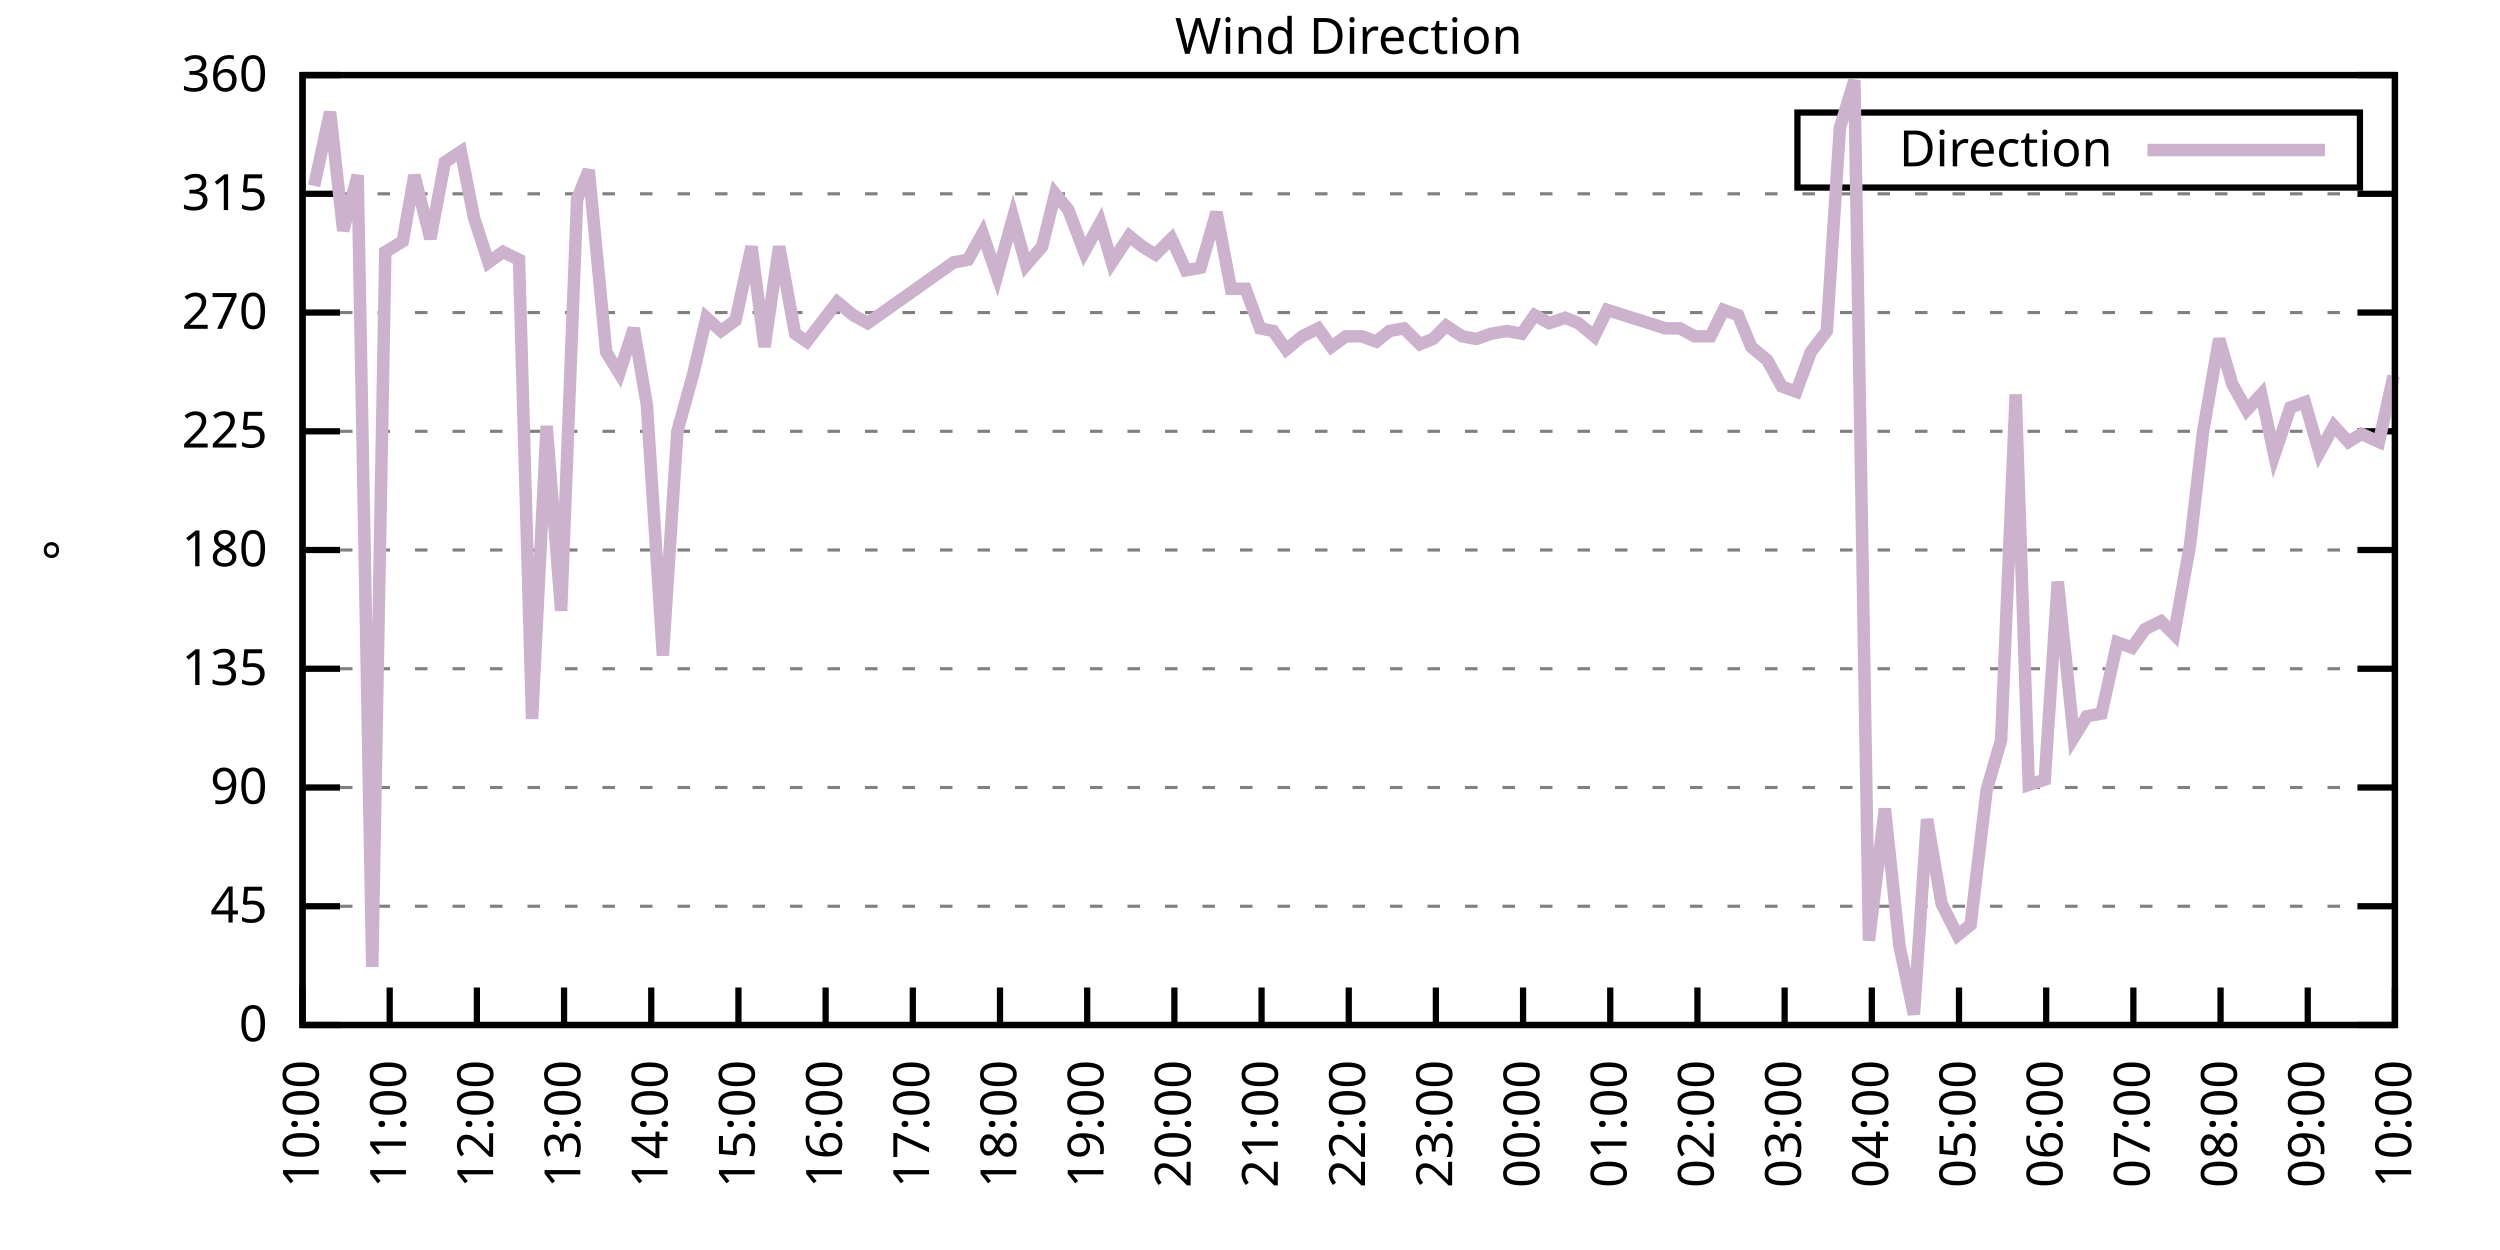
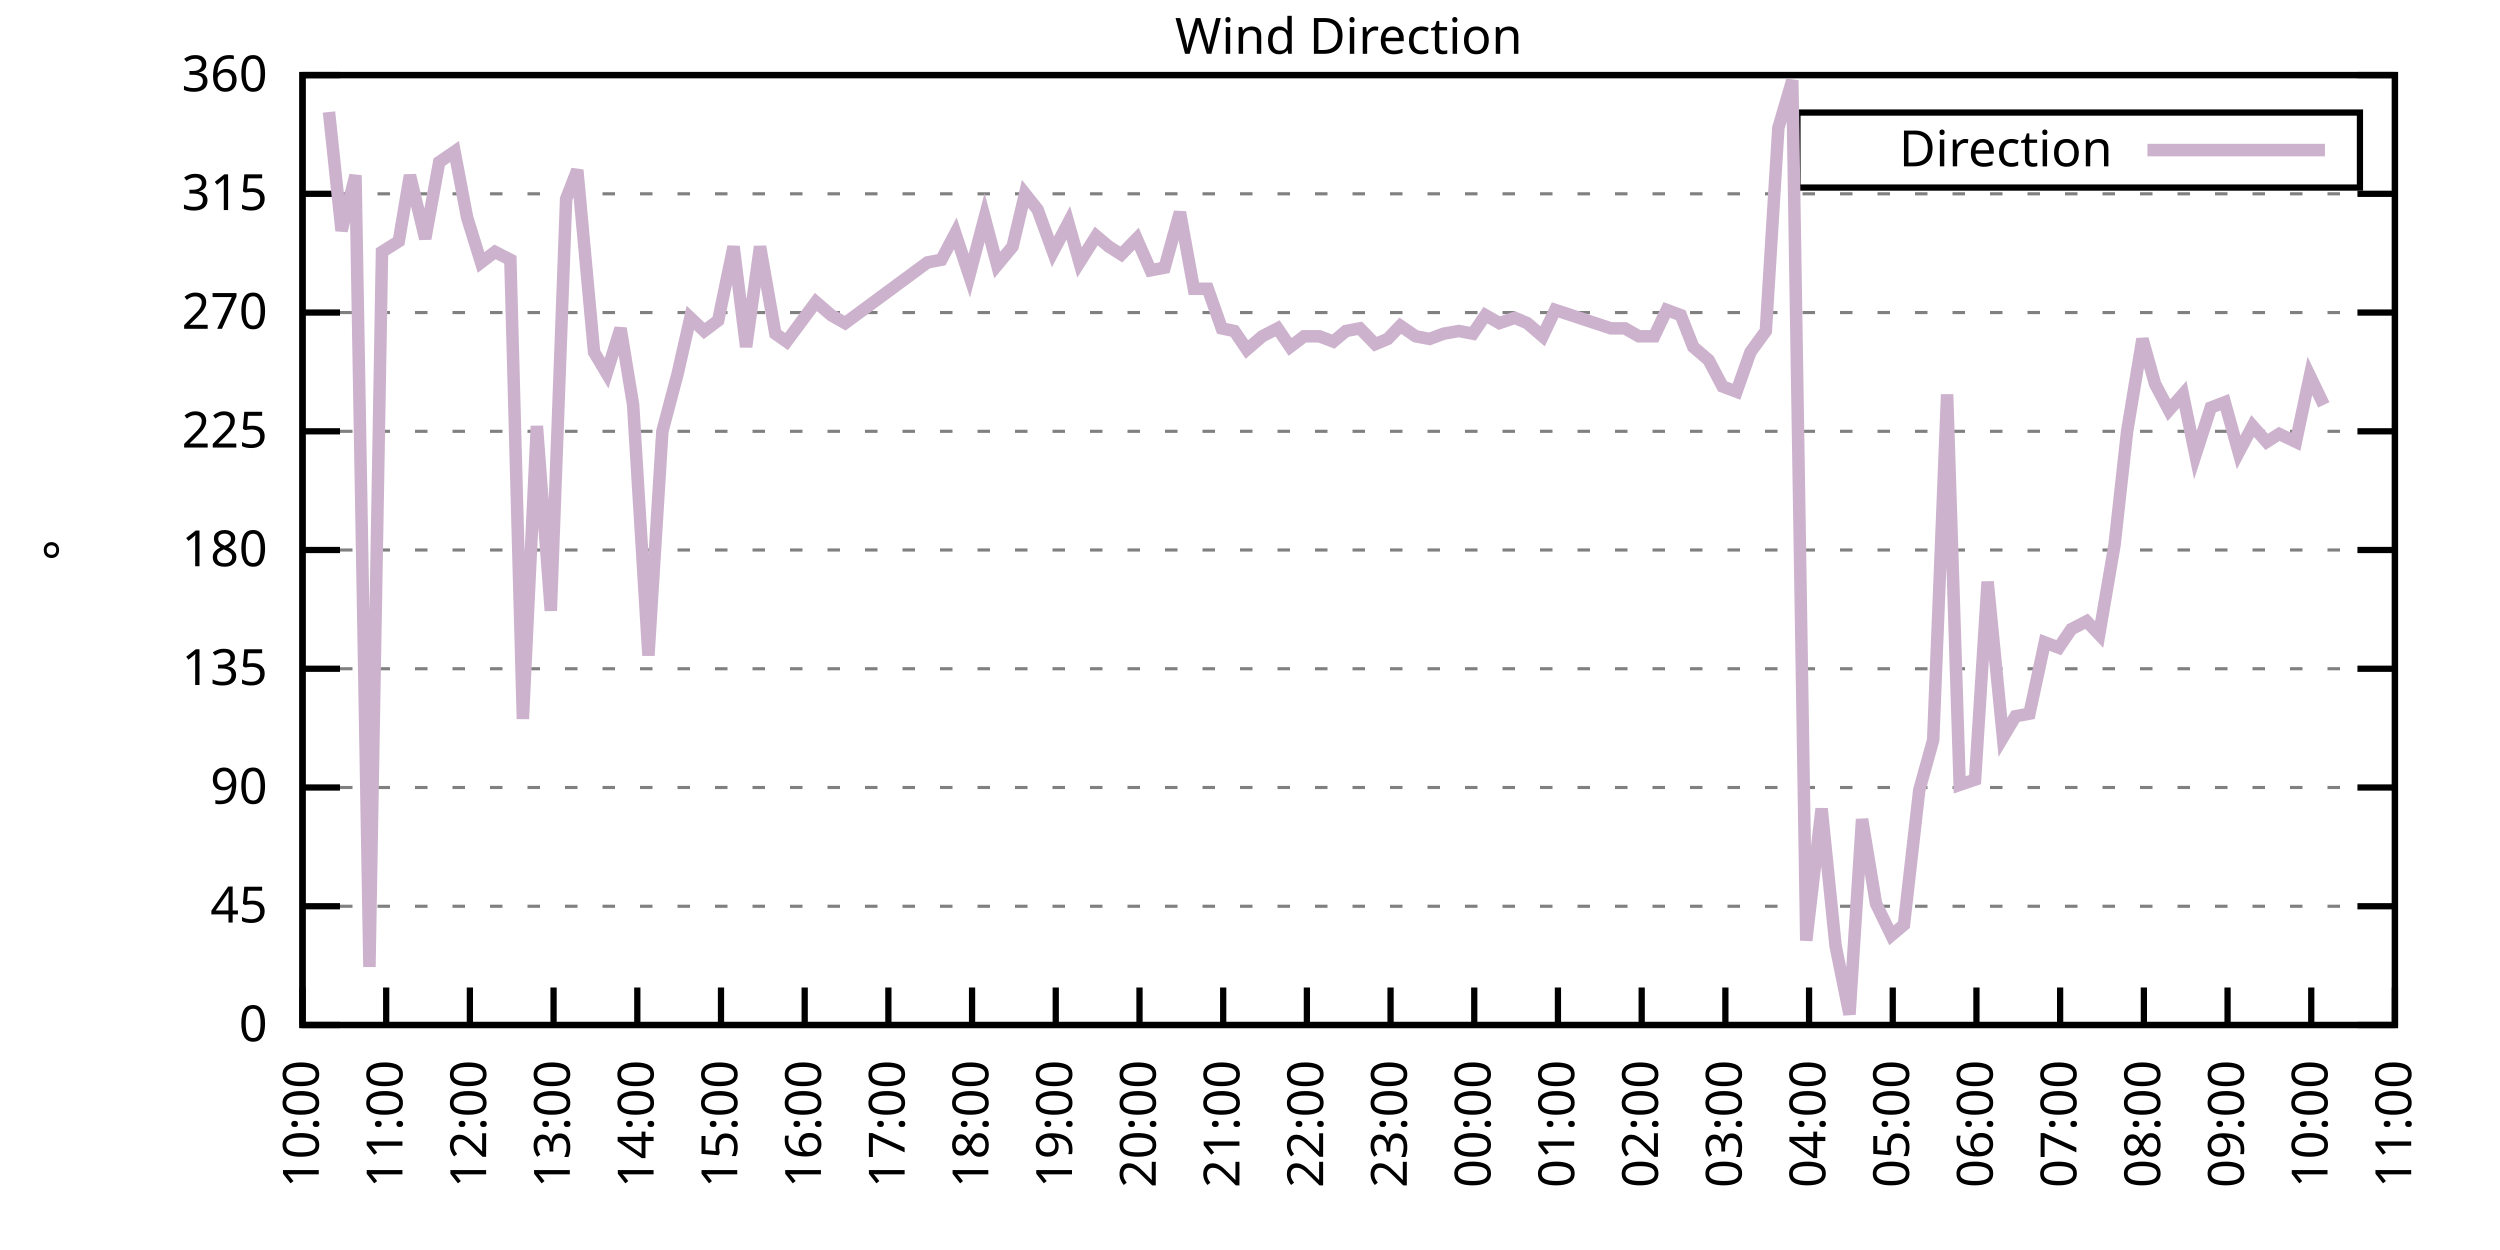
<svg xmlns="http://www.w3.org/2000/svg" xmlns:xlink="http://www.w3.org/1999/xlink" width="400" height="200" viewBox="0 0 400 200">
  <g id="gnuplot_canvas">
    <rect x="0" y="0" width="400" height="200" fill="none" />
    <defs>
      <circle id="gpDot" r="0.5" stroke-width="0.5" stroke="currentColor" />
      <path id="gpPt0" stroke-width="0.333" stroke="currentColor" d="M-1,0 h2 M0,-1 v2" />
      <path id="gpPt1" stroke-width="0.333" stroke="currentColor" d="M-1,-1 L1,1 M1,-1 L-1,1" />
      <path id="gpPt2" stroke-width="0.333" stroke="currentColor" d="M-1,0 L1,0 M0,-1 L0,1 M-1,-1 L1,1 M-1,1 L1,-1" />
      <rect id="gpPt3" stroke-width="0.333" stroke="currentColor" x="-1" y="-1" width="2" height="2" />
      <rect id="gpPt4" stroke-width="0.333" stroke="currentColor" fill="currentColor" x="-1" y="-1" width="2" height="2" />
      <circle id="gpPt5" stroke-width="0.333" stroke="currentColor" cx="0" cy="0" r="1" />
      <use xlink:href="#gpPt5" id="gpPt6" fill="currentColor" stroke="none" />
      <path id="gpPt7" stroke-width="0.333" stroke="currentColor" d="M0,-1.33 L-1.33,0.67 L1.33,0.67 z" />
      <use xlink:href="#gpPt7" id="gpPt8" fill="currentColor" stroke="none" />
      <use xlink:href="#gpPt7" id="gpPt9" stroke="currentColor" transform="rotate(180)" />
      <use xlink:href="#gpPt9" id="gpPt10" fill="currentColor" stroke="none" />
      <use xlink:href="#gpPt3" id="gpPt11" stroke="currentColor" transform="rotate(45)" />
      <use xlink:href="#gpPt11" id="gpPt12" fill="currentColor" stroke="none" />
      <path id="gpPt13" stroke-width="0.333" stroke="currentColor" d="M0,1.330 L1.265,0.411 L0.782,-1.067 L-0.782,-1.076 L-1.265,0.411 z" />
      <use xlink:href="#gpPt13" id="gpPt14" fill="currentColor" stroke="none" />
      <filter id="textbox" filterUnits="objectBoundingBox" x="0" y="0" height="1" width="1">
        <feFlood flood-color="white" flood-opacity="1" result="bgnd" />
        <feComposite in="SourceGraphic" in2="bgnd" operator="atop" />
      </filter>
      <filter id="greybox" filterUnits="objectBoundingBox" x="0" y="0" height="1" width="1">
        <feFlood flood-color="lightgrey" flood-opacity="1" result="grey" />
        <feComposite in="SourceGraphic" in2="grey" operator="atop" />
      </filter>
    </defs>
    <g fill="none" color="white" stroke="currentColor" stroke-width="1.00" stroke-linecap="butt" stroke-linejoin="miter">
</g>
    <g fill="none" color="black" stroke="currentColor" stroke-width="1.00" stroke-linecap="butt" stroke-linejoin="miter">
      <g stroke="none" shape-rendering="crispEdges">
        <polygon fill="rgb(255, 255, 255)" points="48.40,164.00 383.18,164.00 383.18,12.02 48.40,12.02 " />
      </g>
    </g>
    <g fill="none" color="black" stroke="currentColor" stroke-width="1.00" stroke-linecap="butt" stroke-linejoin="miter">
</g>
    <g fill="none" color="black" stroke="black" stroke-width="0.50" stroke-linecap="butt" stroke-linejoin="miter">
</g>
    <g fill="none" color="gray" stroke="currentColor" stroke-width="0.50" stroke-linecap="butt" stroke-linejoin="miter">
      <path stroke="gray" stroke-dasharray="2,4" class="gridline" d="M48.40,164.00 L383.19,164.00  " />
    </g>
    <g fill="none" color="gray" stroke="gray" stroke-width="1.00" stroke-linecap="butt" stroke-linejoin="miter">
</g>
    <g fill="none" color="black" stroke="currentColor" stroke-width="1.00" stroke-linecap="butt" stroke-linejoin="miter">
      <path stroke="black" d="M48.40,164.00 L54.40,164.00 M383.19,164.00 L377.19,164.00  " />
      <g transform="translate(42.80,166.60)" stroke="none" fill="black" font-family="Sans" font-size="8.00" text-anchor="end">
        <text>
          <tspan font-family="Sans"> 0</tspan>
        </text>
      </g>
    </g>
    <g fill="none" color="black" stroke="currentColor" stroke-width="1.00" stroke-linecap="butt" stroke-linejoin="miter">
</g>
    <g fill="none" color="black" stroke="black" stroke-width="0.50" stroke-linecap="butt" stroke-linejoin="miter">
</g>
    <g fill="none" color="gray" stroke="currentColor" stroke-width="0.50" stroke-linecap="butt" stroke-linejoin="miter">
      <path stroke="gray" stroke-dasharray="2,4" class="gridline" d="M48.40,145.00 L383.19,145.00  " />
    </g>
    <g fill="none" color="gray" stroke="gray" stroke-width="1.00" stroke-linecap="butt" stroke-linejoin="miter">
</g>
    <g fill="none" color="black" stroke="currentColor" stroke-width="1.00" stroke-linecap="butt" stroke-linejoin="miter">
      <path stroke="black" d="M48.40,145.00 L54.40,145.00 M383.19,145.00 L377.19,145.00  " />
      <g transform="translate(42.80,147.60)" stroke="none" fill="black" font-family="Sans" font-size="8.00" text-anchor="end">
        <text>
          <tspan font-family="Sans"> 45</tspan>
        </text>
      </g>
    </g>
    <g fill="none" color="black" stroke="currentColor" stroke-width="1.00" stroke-linecap="butt" stroke-linejoin="miter">
</g>
    <g fill="none" color="black" stroke="black" stroke-width="0.50" stroke-linecap="butt" stroke-linejoin="miter">
</g>
    <g fill="none" color="gray" stroke="currentColor" stroke-width="0.50" stroke-linecap="butt" stroke-linejoin="miter">
      <path stroke="gray" stroke-dasharray="2,4" class="gridline" d="M48.40,126.00 L383.19,126.00  " />
    </g>
    <g fill="none" color="gray" stroke="gray" stroke-width="1.00" stroke-linecap="butt" stroke-linejoin="miter">
</g>
    <g fill="none" color="black" stroke="currentColor" stroke-width="1.00" stroke-linecap="butt" stroke-linejoin="miter">
      <path stroke="black" d="M48.40,126.00 L54.40,126.00 M383.19,126.00 L377.19,126.00  " />
      <g transform="translate(42.80,128.60)" stroke="none" fill="black" font-family="Sans" font-size="8.00" text-anchor="end">
        <text>
          <tspan font-family="Sans"> 90</tspan>
        </text>
      </g>
    </g>
    <g fill="none" color="black" stroke="currentColor" stroke-width="1.00" stroke-linecap="butt" stroke-linejoin="miter">
</g>
    <g fill="none" color="black" stroke="black" stroke-width="0.50" stroke-linecap="butt" stroke-linejoin="miter">
</g>
    <g fill="none" color="gray" stroke="currentColor" stroke-width="0.50" stroke-linecap="butt" stroke-linejoin="miter">
      <path stroke="gray" stroke-dasharray="2,4" class="gridline" d="M48.40,107.00 L383.19,107.00  " />
    </g>
    <g fill="none" color="gray" stroke="gray" stroke-width="1.00" stroke-linecap="butt" stroke-linejoin="miter">
</g>
    <g fill="none" color="black" stroke="currentColor" stroke-width="1.00" stroke-linecap="butt" stroke-linejoin="miter">
      <path stroke="black" d="M48.40,107.00 L54.40,107.00 M383.19,107.00 L377.19,107.00  " />
      <g transform="translate(42.80,109.60)" stroke="none" fill="black" font-family="Sans" font-size="8.00" text-anchor="end">
        <text>
          <tspan font-family="Sans"> 135</tspan>
        </text>
      </g>
    </g>
    <g fill="none" color="black" stroke="currentColor" stroke-width="1.00" stroke-linecap="butt" stroke-linejoin="miter">
</g>
    <g fill="none" color="black" stroke="black" stroke-width="0.50" stroke-linecap="butt" stroke-linejoin="miter">
</g>
    <g fill="none" color="gray" stroke="currentColor" stroke-width="0.50" stroke-linecap="butt" stroke-linejoin="miter">
      <path stroke="gray" stroke-dasharray="2,4" class="gridline" d="M48.40,88.00 L383.19,88.00  " />
    </g>
    <g fill="none" color="gray" stroke="gray" stroke-width="1.00" stroke-linecap="butt" stroke-linejoin="miter">
</g>
    <g fill="none" color="black" stroke="currentColor" stroke-width="1.00" stroke-linecap="butt" stroke-linejoin="miter">
      <path stroke="black" d="M48.40,88.00 L54.40,88.00 M383.19,88.00 L377.19,88.00  " />
      <g transform="translate(42.80,90.60)" stroke="none" fill="black" font-family="Sans" font-size="8.00" text-anchor="end">
        <text>
          <tspan font-family="Sans"> 180</tspan>
        </text>
      </g>
    </g>
    <g fill="none" color="black" stroke="currentColor" stroke-width="1.00" stroke-linecap="butt" stroke-linejoin="miter">
</g>
    <g fill="none" color="black" stroke="black" stroke-width="0.50" stroke-linecap="butt" stroke-linejoin="miter">
</g>
    <g fill="none" color="gray" stroke="currentColor" stroke-width="0.50" stroke-linecap="butt" stroke-linejoin="miter">
      <path stroke="gray" stroke-dasharray="2,4" class="gridline" d="M48.40,69.01 L383.19,69.01  " />
    </g>
    <g fill="none" color="gray" stroke="gray" stroke-width="1.00" stroke-linecap="butt" stroke-linejoin="miter">
</g>
    <g fill="none" color="black" stroke="currentColor" stroke-width="1.00" stroke-linecap="butt" stroke-linejoin="miter">
      <path stroke="black" d="M48.40,69.01 L54.40,69.01 M383.19,69.01 L377.19,69.01  " />
      <g transform="translate(42.80,71.61)" stroke="none" fill="black" font-family="Sans" font-size="8.00" text-anchor="end">
        <text>
          <tspan font-family="Sans"> 225</tspan>
        </text>
      </g>
    </g>
    <g fill="none" color="black" stroke="currentColor" stroke-width="1.00" stroke-linecap="butt" stroke-linejoin="miter">
</g>
    <g fill="none" color="black" stroke="black" stroke-width="0.50" stroke-linecap="butt" stroke-linejoin="miter">
</g>
    <g fill="none" color="gray" stroke="currentColor" stroke-width="0.50" stroke-linecap="butt" stroke-linejoin="miter">
      <path stroke="gray" stroke-dasharray="2,4" class="gridline" d="M48.40,50.01 L383.19,50.01  " />
    </g>
    <g fill="none" color="gray" stroke="gray" stroke-width="1.00" stroke-linecap="butt" stroke-linejoin="miter">
</g>
    <g fill="none" color="black" stroke="currentColor" stroke-width="1.00" stroke-linecap="butt" stroke-linejoin="miter">
      <path stroke="black" d="M48.40,50.01 L54.40,50.01 M383.19,50.01 L377.19,50.01  " />
      <g transform="translate(42.80,52.61)" stroke="none" fill="black" font-family="Sans" font-size="8.00" text-anchor="end">
        <text>
          <tspan font-family="Sans"> 270</tspan>
        </text>
      </g>
    </g>
    <g fill="none" color="black" stroke="currentColor" stroke-width="1.00" stroke-linecap="butt" stroke-linejoin="miter">
</g>
    <g fill="none" color="black" stroke="black" stroke-width="0.50" stroke-linecap="butt" stroke-linejoin="miter">
</g>
    <g fill="none" color="gray" stroke="currentColor" stroke-width="0.50" stroke-linecap="butt" stroke-linejoin="miter">
      <path stroke="gray" stroke-dasharray="2,4" class="gridline" d="M48.40,31.01 L383.19,31.01  " />
    </g>
    <g fill="none" color="gray" stroke="gray" stroke-width="1.00" stroke-linecap="butt" stroke-linejoin="miter">
</g>
    <g fill="none" color="black" stroke="currentColor" stroke-width="1.00" stroke-linecap="butt" stroke-linejoin="miter">
      <path stroke="black" d="M48.40,31.01 L54.40,31.01 M383.19,31.01 L377.19,31.01  " />
      <g transform="translate(42.80,33.61)" stroke="none" fill="black" font-family="Sans" font-size="8.00" text-anchor="end">
        <text>
          <tspan font-family="Sans"> 315</tspan>
        </text>
      </g>
    </g>
    <g fill="none" color="black" stroke="currentColor" stroke-width="1.00" stroke-linecap="butt" stroke-linejoin="miter">
</g>
    <g fill="none" color="black" stroke="black" stroke-width="0.50" stroke-linecap="butt" stroke-linejoin="miter">
</g>
    <g fill="none" color="gray" stroke="currentColor" stroke-width="0.50" stroke-linecap="butt" stroke-linejoin="miter">
      <path stroke="gray" stroke-dasharray="2,4" class="gridline" d="M48.40,12.01 L383.19,12.01  " />
    </g>
    <g fill="none" color="gray" stroke="gray" stroke-width="1.00" stroke-linecap="butt" stroke-linejoin="miter">
</g>
    <g fill="none" color="black" stroke="currentColor" stroke-width="1.00" stroke-linecap="butt" stroke-linejoin="miter">
      <path stroke="black" d="M48.40,12.01 L54.40,12.01 M383.19,12.01 L377.19,12.01  " />
      <g transform="translate(42.80,14.61)" stroke="none" fill="black" font-family="Sans" font-size="8.00" text-anchor="end">
        <text>
          <tspan font-family="Sans"> 360</tspan>
        </text>
      </g>
    </g>
    <g fill="none" color="black" stroke="currentColor" stroke-width="1.00" stroke-linecap="butt" stroke-linejoin="miter">
      <path stroke="black" d="M48.40,164.00 L48.40,158.00  " />
      <g transform="translate(51.00,169.60) rotate(270.00)" stroke="none" fill="black" font-family="Sans" font-size="8.00" text-anchor="end">
        <text>
          <tspan font-family="Sans">10:00</tspan>
        </text>
      </g>
    </g>
    <g fill="none" color="black" stroke="currentColor" stroke-width="1.00" stroke-linecap="butt" stroke-linejoin="miter">
-       <path stroke="black" d="M62.35,164.00 L62.35,158.00  " />
-       <g transform="translate(64.95,169.60) rotate(270.00)" stroke="none" fill="black" font-family="Sans" font-size="8.00" text-anchor="end">
+       <path stroke="black" d="M61.79,164.00 L61.79,158.00  " />
+       <g transform="translate(64.39,169.60) rotate(270.00)" stroke="none" fill="black" font-family="Sans" font-size="8.00" text-anchor="end">
        <text>
          <tspan font-family="Sans">11:00</tspan>
        </text>
      </g>
    </g>
    <g fill="none" color="black" stroke="currentColor" stroke-width="1.00" stroke-linecap="butt" stroke-linejoin="miter">
-       <path stroke="black" d="M76.30,164.00 L76.30,158.00  " />
-       <g transform="translate(78.90,169.60) rotate(270.00)" stroke="none" fill="black" font-family="Sans" font-size="8.00" text-anchor="end">
+       <path stroke="black" d="M75.18,164.00 L75.18,158.00  " />
+       <g transform="translate(77.78,169.60) rotate(270.00)" stroke="none" fill="black" font-family="Sans" font-size="8.00" text-anchor="end">
        <text>
          <tspan font-family="Sans">12:00</tspan>
        </text>
      </g>
    </g>
    <g fill="none" color="black" stroke="currentColor" stroke-width="1.00" stroke-linecap="butt" stroke-linejoin="miter">
-       <path stroke="black" d="M90.25,164.00 L90.25,158.00  " />
-       <g transform="translate(92.85,169.60) rotate(270.00)" stroke="none" fill="black" font-family="Sans" font-size="8.00" text-anchor="end">
+       <path stroke="black" d="M88.57,164.00 L88.57,158.00  " />
+       <g transform="translate(91.17,169.60) rotate(270.00)" stroke="none" fill="black" font-family="Sans" font-size="8.00" text-anchor="end">
        <text>
          <tspan font-family="Sans">13:00</tspan>
        </text>
      </g>
    </g>
    <g fill="none" color="black" stroke="currentColor" stroke-width="1.00" stroke-linecap="butt" stroke-linejoin="miter">
-       <path stroke="black" d="M104.20,164.00 L104.20,158.00  " />
-       <g transform="translate(106.80,169.60) rotate(270.00)" stroke="none" fill="black" font-family="Sans" font-size="8.00" text-anchor="end">
+       <path stroke="black" d="M101.97,164.00 L101.97,158.00  " />
+       <g transform="translate(104.57,169.60) rotate(270.00)" stroke="none" fill="black" font-family="Sans" font-size="8.00" text-anchor="end">
        <text>
          <tspan font-family="Sans">14:00</tspan>
        </text>
      </g>
    </g>
    <g fill="none" color="black" stroke="currentColor" stroke-width="1.00" stroke-linecap="butt" stroke-linejoin="miter">
-       <path stroke="black" d="M118.15,164.00 L118.15,158.00  " />
-       <g transform="translate(120.75,169.60) rotate(270.00)" stroke="none" fill="black" font-family="Sans" font-size="8.00" text-anchor="end">
+       <path stroke="black" d="M115.36,164.00 L115.36,158.00  " />
+       <g transform="translate(117.96,169.60) rotate(270.00)" stroke="none" fill="black" font-family="Sans" font-size="8.00" text-anchor="end">
        <text>
          <tspan font-family="Sans">15:00</tspan>
        </text>
      </g>
    </g>
    <g fill="none" color="black" stroke="currentColor" stroke-width="1.00" stroke-linecap="butt" stroke-linejoin="miter">
-       <path stroke="black" d="M132.10,164.00 L132.10,158.00  " />
-       <g transform="translate(134.70,169.60) rotate(270.00)" stroke="none" fill="black" font-family="Sans" font-size="8.00" text-anchor="end">
+       <path stroke="black" d="M128.75,164.00 L128.75,158.00  " />
+       <g transform="translate(131.35,169.60) rotate(270.00)" stroke="none" fill="black" font-family="Sans" font-size="8.00" text-anchor="end">
        <text>
          <tspan font-family="Sans">16:00</tspan>
        </text>
      </g>
    </g>
    <g fill="none" color="black" stroke="currentColor" stroke-width="1.00" stroke-linecap="butt" stroke-linejoin="miter">
-       <path stroke="black" d="M146.05,164.00 L146.05,158.00  " />
-       <g transform="translate(148.65,169.60) rotate(270.00)" stroke="none" fill="black" font-family="Sans" font-size="8.00" text-anchor="end">
+       <path stroke="black" d="M142.14,164.00 L142.14,158.00  " />
+       <g transform="translate(144.74,169.60) rotate(270.00)" stroke="none" fill="black" font-family="Sans" font-size="8.00" text-anchor="end">
        <text>
          <tspan font-family="Sans">17:00</tspan>
        </text>
      </g>
    </g>
    <g fill="none" color="black" stroke="currentColor" stroke-width="1.00" stroke-linecap="butt" stroke-linejoin="miter">
-       <path stroke="black" d="M160.00,164.00 L160.00,158.00  " />
-       <g transform="translate(162.60,169.60) rotate(270.00)" stroke="none" fill="black" font-family="Sans" font-size="8.00" text-anchor="end">
+       <path stroke="black" d="M155.53,164.00 L155.53,158.00  " />
+       <g transform="translate(158.13,169.60) rotate(270.00)" stroke="none" fill="black" font-family="Sans" font-size="8.00" text-anchor="end">
        <text>
          <tspan font-family="Sans">18:00</tspan>
        </text>
      </g>
    </g>
    <g fill="none" color="black" stroke="currentColor" stroke-width="1.00" stroke-linecap="butt" stroke-linejoin="miter">
-       <path stroke="black" d="M173.95,164.00 L173.95,158.00  " />
-       <g transform="translate(176.55,169.60) rotate(270.00)" stroke="none" fill="black" font-family="Sans" font-size="8.00" text-anchor="end">
+       <path stroke="black" d="M168.92,164.00 L168.92,158.00  " />
+       <g transform="translate(171.52,169.60) rotate(270.00)" stroke="none" fill="black" font-family="Sans" font-size="8.00" text-anchor="end">
        <text>
          <tspan font-family="Sans">19:00</tspan>
        </text>
      </g>
    </g>
    <g fill="none" color="black" stroke="currentColor" stroke-width="1.00" stroke-linecap="butt" stroke-linejoin="miter">
-       <path stroke="black" d="M187.90,164.00 L187.90,158.00  " />
-       <g transform="translate(190.50,169.60) rotate(270.00)" stroke="none" fill="black" font-family="Sans" font-size="8.00" text-anchor="end">
+       <path stroke="black" d="M182.32,164.00 L182.32,158.00  " />
+       <g transform="translate(184.92,169.60) rotate(270.00)" stroke="none" fill="black" font-family="Sans" font-size="8.00" text-anchor="end">
        <text>
          <tspan font-family="Sans">20:00</tspan>
        </text>
      </g>
    </g>
    <g fill="none" color="black" stroke="currentColor" stroke-width="1.00" stroke-linecap="butt" stroke-linejoin="miter">
-       <path stroke="black" d="M201.85,164.00 L201.85,158.00  " />
-       <g transform="translate(204.45,169.60) rotate(270.00)" stroke="none" fill="black" font-family="Sans" font-size="8.00" text-anchor="end">
+       <path stroke="black" d="M195.71,164.00 L195.71,158.00  " />
+       <g transform="translate(198.31,169.60) rotate(270.00)" stroke="none" fill="black" font-family="Sans" font-size="8.00" text-anchor="end">
        <text>
          <tspan font-family="Sans">21:00</tspan>
        </text>
      </g>
    </g>
    <g fill="none" color="black" stroke="currentColor" stroke-width="1.00" stroke-linecap="butt" stroke-linejoin="miter">
-       <path stroke="black" d="M215.80,164.00 L215.80,158.00  " />
-       <g transform="translate(218.40,169.60) rotate(270.00)" stroke="none" fill="black" font-family="Sans" font-size="8.00" text-anchor="end">
+       <path stroke="black" d="M209.10,164.00 L209.10,158.00  " />
+       <g transform="translate(211.70,169.60) rotate(270.00)" stroke="none" fill="black" font-family="Sans" font-size="8.00" text-anchor="end">
        <text>
          <tspan font-family="Sans">22:00</tspan>
        </text>
      </g>
    </g>
    <g fill="none" color="black" stroke="currentColor" stroke-width="1.00" stroke-linecap="butt" stroke-linejoin="miter">
-       <path stroke="black" d="M229.74,164.00 L229.74,158.00  " />
-       <g transform="translate(232.34,169.60) rotate(270.00)" stroke="none" fill="black" font-family="Sans" font-size="8.00" text-anchor="end">
+       <path stroke="black" d="M222.49,164.00 L222.49,158.00  " />
+       <g transform="translate(225.09,169.60) rotate(270.00)" stroke="none" fill="black" font-family="Sans" font-size="8.00" text-anchor="end">
        <text>
          <tspan font-family="Sans">23:00</tspan>
        </text>
      </g>
    </g>
    <g fill="none" color="black" stroke="currentColor" stroke-width="1.00" stroke-linecap="butt" stroke-linejoin="miter">
-       <path stroke="black" d="M243.69,164.00 L243.69,158.00  " />
-       <g transform="translate(246.29,169.60) rotate(270.00)" stroke="none" fill="black" font-family="Sans" font-size="8.00" text-anchor="end">
+       <path stroke="black" d="M235.88,164.00 L235.88,158.00  " />
+       <g transform="translate(238.48,169.60) rotate(270.00)" stroke="none" fill="black" font-family="Sans" font-size="8.00" text-anchor="end">
        <text>
          <tspan font-family="Sans">00:00</tspan>
        </text>
      </g>
    </g>
    <g fill="none" color="black" stroke="currentColor" stroke-width="1.00" stroke-linecap="butt" stroke-linejoin="miter">
-       <path stroke="black" d="M257.64,164.00 L257.64,158.00  " />
-       <g transform="translate(260.24,169.60) rotate(270.00)" stroke="none" fill="black" font-family="Sans" font-size="8.00" text-anchor="end">
+       <path stroke="black" d="M249.27,164.00 L249.27,158.00  " />
+       <g transform="translate(251.87,169.60) rotate(270.00)" stroke="none" fill="black" font-family="Sans" font-size="8.00" text-anchor="end">
        <text>
          <tspan font-family="Sans">01:00</tspan>
        </text>
      </g>
    </g>
    <g fill="none" color="black" stroke="currentColor" stroke-width="1.00" stroke-linecap="butt" stroke-linejoin="miter">
-       <path stroke="black" d="M271.59,164.00 L271.59,158.00  " />
-       <g transform="translate(274.19,169.60) rotate(270.00)" stroke="none" fill="black" font-family="Sans" font-size="8.00" text-anchor="end">
+       <path stroke="black" d="M262.67,164.00 L262.67,158.00  " />
+       <g transform="translate(265.27,169.60) rotate(270.00)" stroke="none" fill="black" font-family="Sans" font-size="8.00" text-anchor="end">
        <text>
          <tspan font-family="Sans">02:00</tspan>
        </text>
      </g>
    </g>
    <g fill="none" color="black" stroke="currentColor" stroke-width="1.00" stroke-linecap="butt" stroke-linejoin="miter">
-       <path stroke="black" d="M285.54,164.00 L285.54,158.00  " />
-       <g transform="translate(288.14,169.60) rotate(270.00)" stroke="none" fill="black" font-family="Sans" font-size="8.00" text-anchor="end">
+       <path stroke="black" d="M276.06,164.00 L276.06,158.00  " />
+       <g transform="translate(278.66,169.60) rotate(270.00)" stroke="none" fill="black" font-family="Sans" font-size="8.00" text-anchor="end">
        <text>
          <tspan font-family="Sans">03:00</tspan>
        </text>
      </g>
    </g>
    <g fill="none" color="black" stroke="currentColor" stroke-width="1.00" stroke-linecap="butt" stroke-linejoin="miter">
-       <path stroke="black" d="M299.49,164.00 L299.49,158.00  " />
-       <g transform="translate(302.09,169.60) rotate(270.00)" stroke="none" fill="black" font-family="Sans" font-size="8.00" text-anchor="end">
+       <path stroke="black" d="M289.45,164.00 L289.45,158.00  " />
+       <g transform="translate(292.05,169.60) rotate(270.00)" stroke="none" fill="black" font-family="Sans" font-size="8.00" text-anchor="end">
        <text>
          <tspan font-family="Sans">04:00</tspan>
        </text>
      </g>
    </g>
    <g fill="none" color="black" stroke="currentColor" stroke-width="1.00" stroke-linecap="butt" stroke-linejoin="miter">
-       <path stroke="black" d="M313.44,164.00 L313.44,158.00  " />
-       <g transform="translate(316.04,169.60) rotate(270.00)" stroke="none" fill="black" font-family="Sans" font-size="8.00" text-anchor="end">
+       <path stroke="black" d="M302.84,164.00 L302.84,158.00  " />
+       <g transform="translate(305.44,169.60) rotate(270.00)" stroke="none" fill="black" font-family="Sans" font-size="8.00" text-anchor="end">
        <text>
          <tspan font-family="Sans">05:00</tspan>
        </text>
      </g>
    </g>
    <g fill="none" color="black" stroke="currentColor" stroke-width="1.00" stroke-linecap="butt" stroke-linejoin="miter">
-       <path stroke="black" d="M327.39,164.00 L327.39,158.00  " />
-       <g transform="translate(329.99,169.60) rotate(270.00)" stroke="none" fill="black" font-family="Sans" font-size="8.00" text-anchor="end">
+       <path stroke="black" d="M316.23,164.00 L316.23,158.00  " />
+       <g transform="translate(318.83,169.60) rotate(270.00)" stroke="none" fill="black" font-family="Sans" font-size="8.00" text-anchor="end">
        <text>
          <tspan font-family="Sans">06:00</tspan>
        </text>
      </g>
    </g>
    <g fill="none" color="black" stroke="currentColor" stroke-width="1.00" stroke-linecap="butt" stroke-linejoin="miter">
-       <path stroke="black" d="M341.34,164.00 L341.34,158.00  " />
-       <g transform="translate(343.94,169.60) rotate(270.00)" stroke="none" fill="black" font-family="Sans" font-size="8.00" text-anchor="end">
+       <path stroke="black" d="M329.62,164.00 L329.62,158.00  " />
+       <g transform="translate(332.22,169.60) rotate(270.00)" stroke="none" fill="black" font-family="Sans" font-size="8.00" text-anchor="end">
        <text>
          <tspan font-family="Sans">07:00</tspan>
        </text>
      </g>
    </g>
    <g fill="none" color="black" stroke="currentColor" stroke-width="1.00" stroke-linecap="butt" stroke-linejoin="miter">
-       <path stroke="black" d="M355.29,164.00 L355.29,158.00  " />
-       <g transform="translate(357.89,169.60) rotate(270.00)" stroke="none" fill="black" font-family="Sans" font-size="8.00" text-anchor="end">
+       <path stroke="black" d="M343.02,164.00 L343.02,158.00  " />
+       <g transform="translate(345.62,169.60) rotate(270.00)" stroke="none" fill="black" font-family="Sans" font-size="8.00" text-anchor="end">
        <text>
          <tspan font-family="Sans">08:00</tspan>
        </text>
      </g>
    </g>
    <g fill="none" color="black" stroke="currentColor" stroke-width="1.00" stroke-linecap="butt" stroke-linejoin="miter">
-       <path stroke="black" d="M369.24,164.00 L369.24,158.00  " />
-       <g transform="translate(371.84,169.60) rotate(270.00)" stroke="none" fill="black" font-family="Sans" font-size="8.00" text-anchor="end">
+       <path stroke="black" d="M356.41,164.00 L356.41,158.00  " />
+       <g transform="translate(359.01,169.60) rotate(270.00)" stroke="none" fill="black" font-family="Sans" font-size="8.00" text-anchor="end">
        <text>
          <tspan font-family="Sans">09:00</tspan>
+         </text>
+       </g>
+     </g>
+     <g fill="none" color="black" stroke="currentColor" stroke-width="1.00" stroke-linecap="butt" stroke-linejoin="miter">
+       <path stroke="black" d="M369.80,164.00 L369.80,158.00  " />
+       <g transform="translate(372.40,169.60) rotate(270.00)" stroke="none" fill="black" font-family="Sans" font-size="8.00" text-anchor="end">
+         <text>
+           <tspan font-family="Sans">10:00</tspan>
        </text>
      </g>
    </g>
    <g fill="none" color="black" stroke="currentColor" stroke-width="1.00" stroke-linecap="butt" stroke-linejoin="miter">
      <path stroke="black" d="M383.19,164.00 L383.19,158.00  " />
      <g transform="translate(385.79,169.60) rotate(270.00)" stroke="none" fill="black" font-family="Sans" font-size="8.00" text-anchor="end">
        <text>
-           <tspan font-family="Sans">10:00</tspan>
+           <tspan font-family="Sans">11:00</tspan>
        </text>
      </g>
    </g>
    <g fill="none" color="black" stroke="currentColor" stroke-width="1.00" stroke-linecap="butt" stroke-linejoin="miter">
</g>
    <g fill="none" color="black" stroke="currentColor" stroke-width="1.00" stroke-linecap="butt" stroke-linejoin="miter">
      <path stroke="black" d="M48.40,12.01 L48.40,164.00 L383.19,164.00 L383.19,12.01 L48.40,12.01 Z  " />
    </g>
    <g fill="none" color="black" stroke="currentColor" stroke-width="1.00" stroke-linecap="butt" stroke-linejoin="miter">
</g>
    <g fill="none" color="black" stroke="currentColor" stroke-width="1.00" stroke-linecap="butt" stroke-linejoin="miter">
      <path stroke="black" d="M287.59,30.01 L287.59,18.01 L377.59,18.01 L377.59,30.01 L287.59,30.01 Z  " />
    </g>
    <g id="Wind_direction_plot_1">
      <g fill="none" color="white" stroke="black" stroke-width="2.00" stroke-linecap="butt" stroke-linejoin="miter">
</g>
      <g fill="none" color="black" stroke="currentColor" stroke-width="2.00" stroke-linecap="butt" stroke-linejoin="miter">
        <g transform="translate(337.99,26.61)" stroke="none" fill="black" font-family="Sans" font-size="8.00" text-anchor="end">
          <text>
            <tspan font-family="Sans">Direction</tspan>
          </text>
        </g>
      </g>
      <g fill="none" color="black" stroke="currentColor" stroke-width="2.00" stroke-linecap="butt" stroke-linejoin="miter">
-         <path stroke="rgb(204, 178, 204)" d="M343.59,24.01 L371.99,24.01 M50.26,29.74 L52.82,17.92 L54.91,36.92 L57.23,28.05 L59.56,154.71 L61.65,40.30   L64.44,38.61 L66.30,28.05 L68.86,38.19 L71.18,25.94 L73.74,24.25 L75.83,34.81 L78.16,41.99 L80.48,40.30   L83.04,41.56 L85.13,115.03 L87.46,68.16 L89.78,97.72 L92.34,31.85 L94.20,27.21 L96.99,56.34 L99.08,59.72   L101.41,52.54 L103.50,64.78 L106.06,104.89 L108.38,69.01 L110.94,59.72 L113.03,50.85 L115.36,52.96 L117.68,51.27   L120.24,39.45 L122.33,55.50 L124.66,39.45 L127.22,53.39 L129.08,54.65 L133.96,48.32 L136.51,50.43 L138.84,51.70   L152.56,41.99 L154.88,41.56 L157.21,37.34 L159.53,44.10 L162.09,34.81 L164.18,42.41 L166.74,39.45 L168.83,31.01   L170.92,33.54 L173.48,40.30 L176.04,35.65 L177.90,41.99 L180.69,37.76 L182.78,39.45 L184.87,40.72 L187.43,38.19   L189.76,43.25 L192.08,42.83 L194.64,33.96 L196.96,46.21 L199.29,46.21 L201.61,52.54 L203.71,52.96 L205.80,55.92   L208.36,53.81 L210.91,52.54 L213.01,55.50 L215.33,53.81 L217.89,53.81 L220.21,54.65 L222.30,52.96 L224.63,52.54   L227.19,55.07 L229.28,54.23 L231.37,52.12 L233.93,53.81 L236.25,54.23 L238.58,53.39 L241.14,52.96 L243.46,53.39   L245.55,50.43 L247.88,51.70 L250.44,50.85 L252.53,51.70 L255.09,53.81 L257.18,49.59 L266.48,52.54 L268.80,52.54   L271.13,53.81 L273.69,53.81 L275.78,49.59 L278.10,50.43 L280.20,55.50 L282.75,57.61 L285.08,61.83 L287.40,62.67   L289.73,56.34 L292.29,52.96 L294.38,20.45 L296.70,12.85 L299.03,150.49 L301.58,129.38 L303.91,151.33 L306.23,162.31   L308.33,131.07 L310.65,144.58 L313.21,149.65 L315.30,147.96 L317.86,126.42 L320.18,118.40 L322.51,63.10 L324.60,125.58   L327.16,124.74 L329.25,93.07 L331.81,117.98 L333.90,114.60 L336.23,114.18 L338.78,102.78 L341.11,103.63 L343.20,100.67   L345.76,99.40 L347.85,101.52 L350.41,87.16 L352.50,69.01 L355.06,54.23 L357.15,61.41 L359.48,65.63 L361.80,63.10   L363.89,72.81 L366.45,65.21 L368.78,64.36 L371.10,72.38 L373.43,68.16 L375.75,70.70 L377.84,69.43 L380.63,70.70   L382.96,60.14  " />
+         <path stroke="rgb(204, 178, 204)" d="M343.59,24.01 L371.99,24.01 M52.64,17.92 L54.65,36.92 L56.88,28.05 L59.11,154.71 L61.12,40.30 L63.80,38.61   L65.59,28.05 L68.04,38.19 L70.27,25.94 L72.73,24.25 L74.74,34.81 L76.97,41.99 L79.20,40.30 L81.66,41.56   L83.66,115.03 L85.90,68.16 L88.13,97.72 L90.58,31.85 L92.37,27.21 L95.05,56.34 L97.06,59.72 L99.29,52.54   L101.30,64.78 L103.75,104.89 L105.98,69.01 L108.44,59.72 L110.45,50.85 L112.68,52.96 L114.91,51.27 L117.37,39.45   L119.38,55.50 L121.61,39.45 L124.06,53.39 L125.85,54.65 L130.54,48.32 L132.99,50.43 L135.22,51.70 L148.39,41.99   L150.62,41.56 L152.85,37.34 L155.09,44.10 L157.54,34.81 L159.55,42.41 L162.01,39.45 L164.01,31.01 L166.02,33.54   L168.48,40.30 L170.93,35.65 L172.72,41.99 L175.40,37.76 L177.41,39.45 L179.41,40.72 L181.87,38.19 L184.10,43.25   L186.33,42.83 L188.79,33.96 L191.02,46.21 L193.25,46.21 L195.48,52.54 L197.49,52.96 L199.50,55.92 L201.96,53.81   L204.41,52.54 L206.42,55.50 L208.65,53.81 L211.11,53.81 L213.34,54.65 L215.35,52.96 L217.58,52.54 L220.04,55.07   L222.04,54.23 L224.05,52.12 L226.51,53.81 L228.74,54.23 L230.97,53.39 L233.43,52.96 L235.66,53.39 L237.67,50.43   L239.90,51.70 L242.36,50.85 L244.36,51.70 L246.82,53.81 L248.83,49.59 L257.76,52.54 L259.99,52.54 L262.22,53.81   L264.67,53.81 L266.68,49.59 L268.92,50.43 L270.92,55.50 L273.38,57.61 L275.61,61.83 L277.84,62.67 L280.07,56.34   L282.53,52.96 L284.54,20.45 L286.77,12.85 L289.00,150.49 L291.46,129.38 L293.69,151.33 L295.92,162.31 L297.93,131.07   L300.16,144.58 L302.62,149.65 L304.63,147.96 L307.08,126.42 L309.31,118.40 L311.54,63.10 L313.55,125.58 L316.01,124.74   L318.02,93.07 L320.47,117.98 L322.48,114.60 L324.71,114.18 L327.17,102.78 L329.40,103.63 L331.41,100.67 L333.86,99.40   L335.87,101.52 L338.33,87.16 L340.34,69.01 L342.79,54.23 L344.80,61.41 L347.03,65.63 L349.26,63.10 L351.27,72.81   L353.73,65.21 L355.96,64.36 L358.19,72.38 L360.42,68.16 L362.66,70.70 L364.66,69.43 L367.34,70.70 L369.58,60.14   L371.81,64.78  " />
      </g>
    </g>
    <g fill="none" color="black" stroke="currentColor" stroke-width="2.00" stroke-linecap="butt" stroke-linejoin="miter">
</g>
    <g fill="none" color="black" stroke="black" stroke-width="1.00" stroke-linecap="butt" stroke-linejoin="miter">
</g>
    <g fill="none" color="black" stroke="currentColor" stroke-width="1.00" stroke-linecap="butt" stroke-linejoin="miter">
      <path stroke="black" d="M48.40,12.01 L48.40,164.00 L383.19,164.00 L383.19,12.01 L48.40,12.01 Z  " />
      <g transform="translate(12.80,88.01) rotate(270.00)" stroke="none" fill="black" font-family="Sans" font-size="8.00" text-anchor="middle">
        <text>
          <tspan font-family="Sans">°</tspan>
        </text>
      </g>
    </g>
    <g fill="none" color="black" stroke="currentColor" stroke-width="1.00" stroke-linecap="butt" stroke-linejoin="miter">
</g>
    <g fill="none" color="black" stroke="currentColor" stroke-width="1.00" stroke-linecap="butt" stroke-linejoin="miter">
      <g transform="translate(215.79,8.61)" stroke="none" fill="black" font-family="Sans" font-size="8.00" text-anchor="middle">
        <text>
          <tspan font-family="Sans">Wind Direction</tspan>
        </text>
      </g>
    </g>
    <g fill="none" color="black" stroke="currentColor" stroke-width="1.00" stroke-linecap="butt" stroke-linejoin="miter">
</g>
  </g>
</svg>
